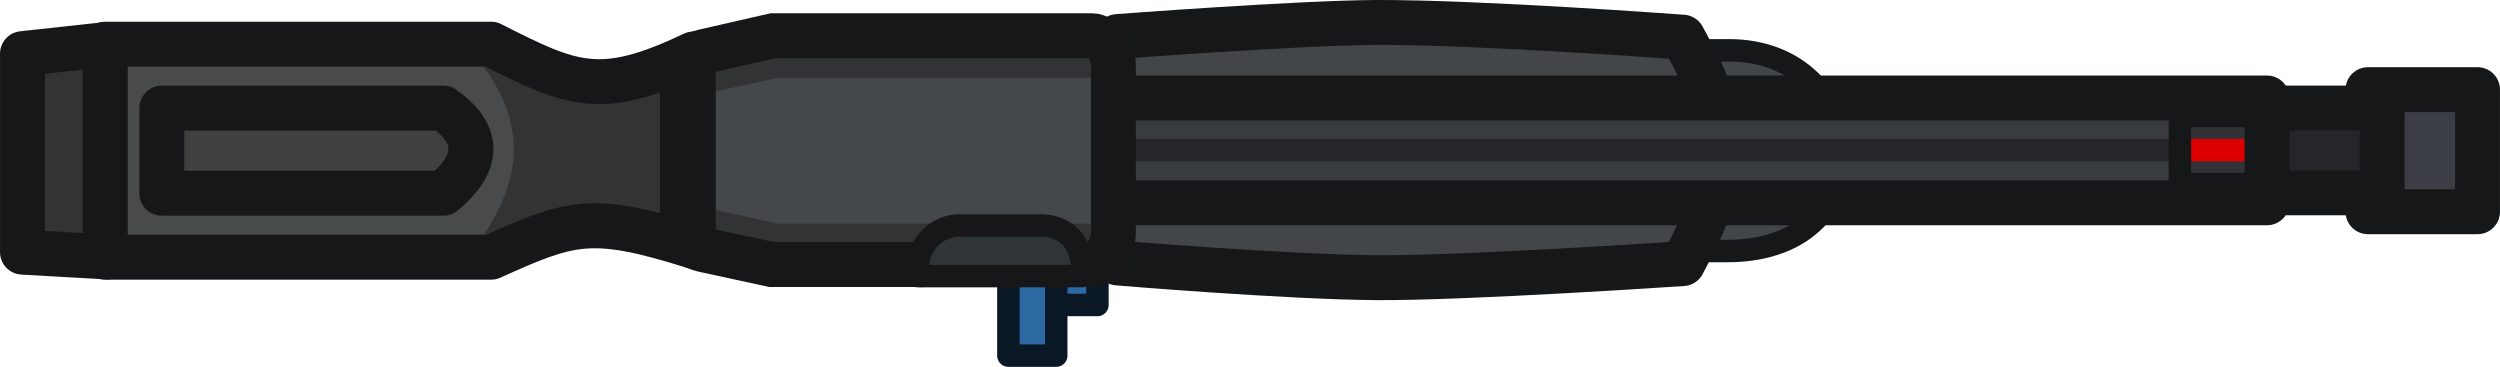
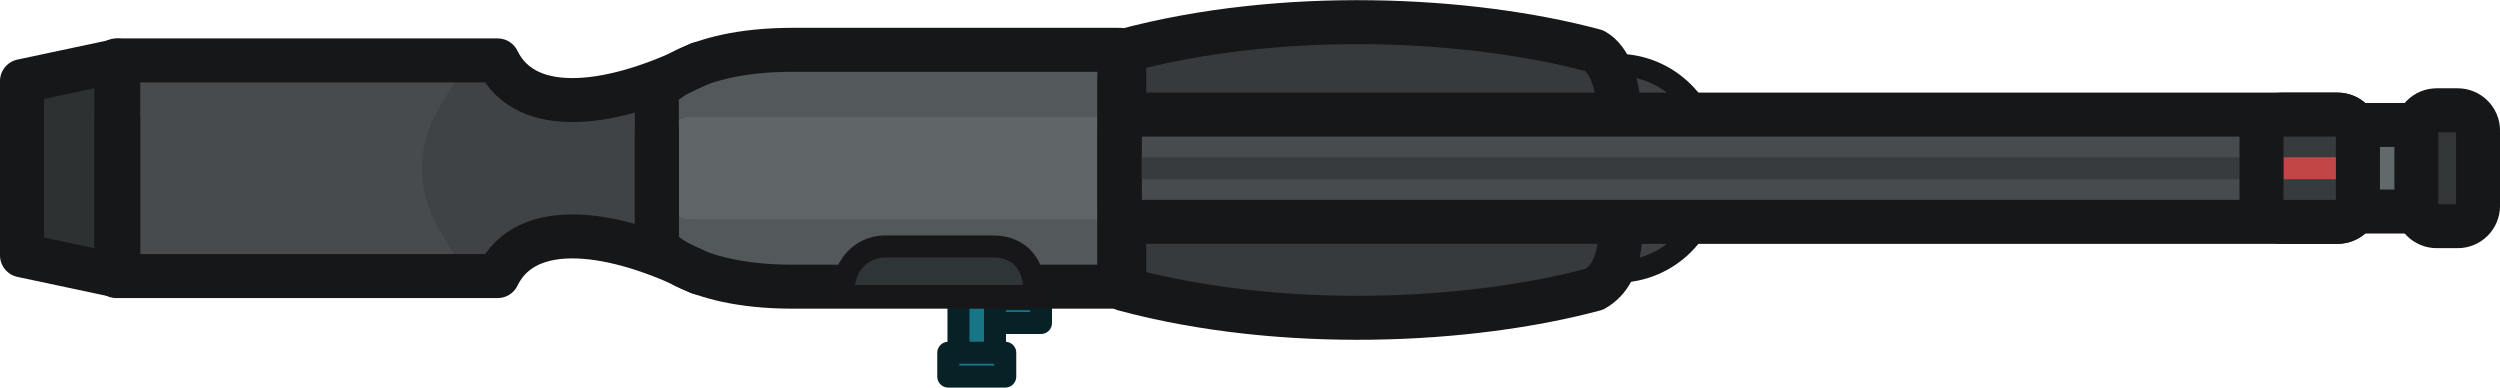
- <svg xmlns="http://www.w3.org/2000/svg" width="167.045" height="24.51" viewBox="0 0 44.197 6.485">
-   <path style="fill:#41464b;fill-opacity:1;stroke:#161718;stroke-width:.397;stroke-linejoin:round;stroke-dasharray:none;stroke-opacity:1" d="M216.265 40.451h3.424c2.852-.003 2.524-3.576 0-3.548h-3.428z" transform="translate(-189.149 -36.013)" />
-   <path style="fill:#434648;fill-opacity:1;stroke:#161718;stroke-width:.794;stroke-linejoin:round;stroke-dasharray:none;stroke-opacity:1" d="M208.905 40.662s3.001.25 4.58.26c1.578.011 5.414-.249 5.414-.249.9-1.697.94-2.311 0-4.003 0 0-3.609-.267-5.414-.26-1.351.005-4.58.249-4.58.249-.469 1.58-.47 2.477 0 4.003z" transform="translate(-189.149 -36.013)" />
-   <path style="fill:#3b3f45;fill-opacity:1;fill-rule:evenodd;stroke:#161718;stroke-width:.794px;stroke-linecap:round;stroke-linejoin:round;stroke-miterlimit:5.89;stroke-opacity:1" class="cls-3" d="M231.012 37.598h1.937v2.158h-1.937z" transform="translate(-189.149 -36.013)" />
-   <path style="fill:#242629;fill-opacity:1;fill-rule:evenodd;stroke:#161718;stroke-width:.794px;stroke-linecap:round;stroke-linejoin:round;stroke-miterlimit:5.89;stroke-opacity:1" class="cls-3" d="M227.738 37.923h3.524v1.499h-3.524z" transform="translate(-189.149 -36.013)" />
-   <path style="fill:#393c3f;fill-opacity:1;fill-rule:evenodd;stroke:none;stroke-width:.794px;stroke-linecap:round;stroke-linejoin:round;stroke-miterlimit:5.89;stroke-opacity:1" class="cls-3" d="M206.125 37.618h23.104v1.852h-23.104z" transform="translate(-189.149 -36.013)" />
-   <path style="fill:#242629;fill-opacity:1;stroke:#242629;stroke-width:.397;stroke-linejoin:round;stroke-dasharray:none;stroke-opacity:1" d="M208.754 38.668h20.553" transform="translate(-189.149 -36.013)" />
-   <path style="fill:#303236;fill-opacity:1;fill-rule:evenodd;stroke:none;stroke-width:.397;stroke-linecap:round;stroke-linejoin:round;stroke-miterlimit:5.89;stroke-dasharray:none;stroke-opacity:1" class="cls-3" d="M227.618 38.096h1.408V39.3h-1.408z" transform="translate(-189.149 -36.013)" />
-   <path style="fill:#303236;fill-opacity:1;stroke:#dc0000;stroke-width:.397;stroke-linecap:butt;stroke-linejoin:round;stroke-dasharray:none;stroke-opacity:1" d="M227.625 38.668h1.42" transform="translate(-189.149 -36.013)" />
-   <path style="fill:none;fill-opacity:1;fill-rule:evenodd;stroke:#161718;stroke-width:.397;stroke-linecap:round;stroke-linejoin:round;stroke-miterlimit:5.89;stroke-dasharray:none;stroke-opacity:1" class="cls-3" d="M227.687 38.065h1.408v1.205h-1.408z" transform="translate(-189.149 -36.013)" />
-   <path style="fill:none;fill-opacity:1;fill-rule:evenodd;stroke:#161718;stroke-width:.794px;stroke-linecap:round;stroke-linejoin:round;stroke-miterlimit:5.89;stroke-opacity:1" class="cls-3" d="M206.042 37.746h23.186v1.852h-23.186z" transform="translate(-189.149 -36.013)" />
-   <path style="fill:#333;fill-opacity:1;stroke:#171717;stroke-width:.794;stroke-linejoin:round;stroke-dasharray:none;stroke-opacity:1" d="M191.043 36.798v3.758l-1.497-.085v-3.51z" transform="translate(-189.149 -36.013)" />
-   <path style="fill:#484a4b;fill-opacity:1;stroke:none;stroke-width:.794;stroke-linejoin:round;stroke-dasharray:none;stroke-opacity:1" d="M190.928 36.626h6.821c1.43.725 1.933.957 3.575.175v3.4c-1.808-.57-2.17-.442-3.576.192h-6.82z" transform="translate(-189.149 -36.013)" />
-   <path style="fill:#333;fill-opacity:1;stroke:none;stroke-width:.794;stroke-linecap:round;stroke-linejoin:round;stroke-dasharray:none;stroke-opacity:1" d="M197.443 36.874c1.138 1.28.962 2.427 0 3.646l2.05-.562 1.943.52v-3.505l-2.086.559z" transform="translate(-189.149 -36.013)" />
-   <path style="fill:#2c69a2;fill-opacity:1;fill-rule:evenodd;stroke:#0a1724;stroke-width:.397;stroke-linecap:round;stroke-linejoin:round;stroke-miterlimit:5.89;stroke-dasharray:none;stroke-opacity:1" class="cls-3" d="M207.24 40.728h1.31v.677h-1.31z" transform="translate(-189.149 -36.013)" />
-   <path style="fill:#2c69a2;fill-opacity:1;fill-rule:evenodd;stroke:#0a1724;stroke-width:.397;stroke-linecap:round;stroke-linejoin:round;stroke-miterlimit:5.89;stroke-dasharray:none;stroke-opacity:1" class="cls-3" d="M206.976 39.903h.846V42.3h-.846z" transform="translate(-189.149 -36.013)" />
-   <path class="cls-2" d="m201.439 37.028 1.224-.28h5.638c.21 0 .379.298.379.507v2.995c0 .209-.17.544-.379.544h-5.662l-1.2-.26c-.204-.044-.378-.17-.378-.378v-2.75c0-.208.174-.331.378-.378z" style="opacity:.997;isolation:isolate;fill:#45484b;fill-opacity:1;fill-rule:evenodd;stroke:none;stroke-width:.794;stroke-linecap:round;stroke-miterlimit:11.34;stroke-dasharray:none;stroke-opacity:1" transform="translate(-189.149 -36.013)" />
-   <g style="fill:#313335;fill-opacity:1">
-     <path style="fill:#313335;fill-opacity:1;stroke:none;stroke-width:.397;stroke-linejoin:round;stroke-dasharray:none;stroke-opacity:1" d="M207.87 23.542h-5.639l-1.511.332v-.914h7.234zM207.87 26.122h-5.639l-1.511-.332v.913h7.234z" transform="translate(-188.479 -22.168)" />
+ <svg xmlns="http://www.w3.org/2000/svg" width="170.568" height="26.443" viewBox="0 0 45.129 6.996" version="1.1" id="svg1" xml:space="preserve">
+   <defs id="defs1" />
+   <g id="layer1" transform="translate(-27.22805,-72.55994)">
+     <g id="g56" transform="translate(30.55967,-7.394418)">
+       <rect style="fill:#3d4143;fill-opacity:1;stroke:#161718;stroke-width:0.397;stroke-linecap:square;stroke-linejoin:round;stroke-dasharray:none;stroke-opacity:1" id="rect42" width="3.408" height="3.737" x="24.147" y="81.123" ry="1.704" />
+       <path style="fill:#363a3c;fill-opacity:1;stroke:none;stroke-width:0.397;stroke-linecap:square;stroke-linejoin:round;stroke-dasharray:none;stroke-opacity:1" d="m 16.871,80.712 0.338,4.336 5.542,0.783 3.009,-0.829 0.123,-3.661 -1.796,-0.967 z" id="path43" />
+       <g id="g42" transform="translate(-2.994505,-12.21992)">
+         <path style="fill:#000000;fill-opacity:0;stroke:#161718;stroke-width:0.794;stroke-linecap:square;stroke-linejoin:round;stroke-dasharray:none;stroke-opacity:1" d="m 28.92,95.475 c 0,-0.691 0.101,-2.053 -0.474,-2.385 -2.252,-0.603 -5.623,-0.768 -8.489,0 v 2.827" id="path41" />
+         <path style="fill:#000000;fill-opacity:0;stroke:#161718;stroke-width:0.794;stroke-linecap:square;stroke-linejoin:round;stroke-dasharray:none;stroke-opacity:1" d="m 28.92,95.539 c 0,0.691 0.101,1.524 -0.474,1.856 -2.252,0.603 -5.623,0.768 -8.489,0 v -2.297" id="path42" />
+       </g>
+       <rect style="fill:#62696b;fill-opacity:1;stroke:#161718;stroke-width:0.794;stroke-linecap:round;stroke-linejoin:round;stroke-dasharray:none;stroke-opacity:1" id="rect37" width="3.759" height="1.563" x="37.642" y="82.21" ry="0.367" />
+       <path style="fill:#53585a;fill-opacity:1;stroke:none;stroke-width:0.794;stroke-linecap:round;stroke-linejoin:round;stroke-dasharray:none;stroke-opacity:1" d="m 8.474,81.418 v 2.996 l 1.585,0.738 h 7.007 l -0.195,-4.299 -7.571,0.109 z" id="path51" />
+       <rect style="fill:#187585;fill-opacity:1;stroke:#072227;stroke-width:0.397;stroke-linecap:round;stroke-linejoin:round;stroke-dasharray:none;stroke-opacity:1" id="rect55" width="1.029" height="0.43" x="14.431" y="85.355" />
+       <rect style="fill:#606668;fill-opacity:1;stroke:none;stroke-width:0.794;stroke-linecap:round;stroke-linejoin:round;stroke-dasharray:none;stroke-opacity:1" id="rect51" width="8.059" height="1.842" x="8.75" y="82.07" ry="0.367" />
+       <path style="fill:#404345;fill-opacity:1;stroke:none;stroke-width:0.794;stroke-linecap:round;stroke-linejoin:round;stroke-dasharray:none;stroke-opacity:1" d="m 3.224,81.011 v 3.976 l 2.855,-0.368 2.456,-0.522 -0.169,-2.395 z" id="path50" />
+       <rect style="fill:#187585;fill-opacity:1;stroke:#072227;stroke-width:0.397;stroke-linecap:round;stroke-linejoin:round;stroke-dasharray:none;stroke-opacity:1" id="rect53" width="0.66" height="1.274" x="13.97" y="85.14" ry="0" />
+       <rect style="fill:#187585;fill-opacity:1;stroke:#072227;stroke-width:0.397;stroke-linecap:round;stroke-linejoin:round;stroke-dasharray:none;stroke-opacity:1" id="rect54" width="1.029" height="0.43" x="13.786" y="86.322" />
+       <rect style="fill:#474b4d;fill-opacity:1;stroke:none;stroke-width:0.794;stroke-linecap:round;stroke-linejoin:round;stroke-dasharray:none;stroke-opacity:1" id="rect36" width="21.294" height="1.936" x="16.879" y="82.023" ry="0.367" />
+       <g id="g38" transform="translate(-2.089689,-12.28766)">
+         <path style="fill:none;fill-opacity:1;stroke:#161718;stroke-width:0.794;stroke-linecap:round;stroke-linejoin:round;stroke-dasharray:none;stroke-opacity:1" d="m 18.966,97.416 v -4.275 h -5.895 c -1.924,0 -2.456,0.737 -2.456,0.737 v 2.617" id="path37" />
+         <path style="fill:none;fill-opacity:1;stroke:#161718;stroke-width:0.794;stroke-linecap:round;stroke-linejoin:round;stroke-dasharray:none;stroke-opacity:1" d="m 18.966,93.671 v 3.746 h -5.895 c -1.924,0 -2.456,-0.737 -2.456,-0.737 v -2.088" id="path38" />
+       </g>
+       <path style="fill:#2f3437;fill-opacity:1;stroke:#171618;stroke-width:0.397;stroke-linejoin:round;stroke-dasharray:none;stroke-opacity:1" d="m 11.906,85.299 v -0.171 c 0.008,-0.391 0.319,-0.709 0.71,-0.725 h 2.001 c 0.447,0.01 0.726,0.312 0.723,0.815 v 0.079 z" id="path53" />
+       <path style="fill:none;fill-opacity:1;stroke:#383b3d;stroke-width:0.397;stroke-linecap:round;stroke-linejoin:round;stroke-dasharray:none;stroke-opacity:1" d="m 16.896,82.991 h 22.318" id="path39" />
+       <rect style="fill:none;fill-opacity:1;stroke:#161718;stroke-width:0.794;stroke-linecap:round;stroke-linejoin:round;stroke-dasharray:none;stroke-opacity:1" id="rect38" width="22.352" height="1.936" x="16.879" y="82.023" ry="0.367" />
+       <rect style="fill:#383b3d;fill-opacity:1;stroke:#161718;stroke-width:0.794;stroke-linecap:round;stroke-linejoin:round;stroke-dasharray:none;stroke-opacity:1" id="rect39" width="1.739" height="1.936" x="37.492" y="82.023" ry="0.367" />
+       <path style="fill:#474b4d;fill-opacity:1;stroke:none;stroke-width:0.794;stroke-linecap:round;stroke-linejoin:round;stroke-dasharray:none;stroke-opacity:1" d="m -1.013,81.241 v 3.638 H 5.073 C 4.686,84.208 4.283,83.787 4.283,82.991 H 0.368 v -1.873 z" id="path48" />
+       <path style="fill:#474b4d;fill-opacity:1;stroke:none;stroke-width:0.794;stroke-linecap:round;stroke-linejoin:round;stroke-dasharray:none;stroke-opacity:1" d="M -1.013,84.757 V 81.118 H 5.073 C 4.686,81.79 4.283,82.211 4.283,83.006 H 0.368 v 1.873 z" id="path49" />
+       <path style="fill:#2d3131;fill-opacity:1;stroke:none;stroke-width:0.794;stroke-linecap:round;stroke-linejoin:round;stroke-dasharray:none;stroke-opacity:1" d="m -2.886,81.425 0.031,3.101 1.719,0.368 -0.123,-3.777 z" id="path52" />
+       <path style="fill:#d42323;fill-opacity:1;stroke:#c24646;stroke-width:0.397;stroke-linecap:square;stroke-linejoin:round;stroke-dasharray:none;stroke-opacity:1" d="m 38.093,82.991 h 0.543" id="path40" />
+       <g id="g45" transform="translate(-4.052838,-12.21623)">
+         <path style="fill:none;fill-opacity:1;stroke:#161718;stroke-width:0.794;stroke-linecap:round;stroke-linejoin:round;stroke-dasharray:none;stroke-opacity:1" d="m 13.345,93.322 c -1.508,0.755 -3.121,1.007 -3.64,-0.061 H 2.822 v 3.373" id="path44" />
+         <path style="fill:none;fill-opacity:1;stroke:#161718;stroke-width:0.794;stroke-linecap:round;stroke-linejoin:round;stroke-dasharray:none;stroke-opacity:1" d="m 13.345,97.093 c -1.508,-0.755 -3.121,-1.007 -3.64,0.061 H 2.822 v -2.844" id="path45" />
+       </g>
+       <g id="g47" transform="translate(-4.052838,-12.21081)">
+         <path style="fill:none;fill-opacity:1;stroke:#161718;stroke-width:0.794;stroke-linecap:round;stroke-linejoin:round;stroke-dasharray:none;stroke-opacity:1" d="m 2.855,96.712 v -3.452 l -1.737,0.369 v 2.494" id="path46" />
+         <path style="fill:none;fill-opacity:1;stroke:#161718;stroke-width:0.794;stroke-linecap:round;stroke-linejoin:round;stroke-dasharray:none;stroke-opacity:1" d="m 2.855,94.286 v 2.858 L 1.118,96.775 v -1.9" id="path47" />
+       </g>
+       <rect style="fill:#333738;fill-opacity:1;stroke:#161718;stroke-width:0.794;stroke-linecap:round;stroke-linejoin:round;stroke-dasharray:none;stroke-opacity:1" id="rect56" width="1.113" height="2.092" x="40.288" y="81.945" ry="0.367" />
+     </g>
  </g>
-   <path style="fill:none;fill-opacity:1;stroke:#171618;stroke-width:.794;stroke-linejoin:round;stroke-dasharray:none;stroke-opacity:1" d="M191.01 36.794h6.821c1.43.725 1.933.957 3.575.174v3.4c-1.807-.569-2.169-.441-3.575.192h-6.821z" transform="translate(-189.149 -36.013)" />
-   <path class="cls-2" d="m201.592 36.924 1.223-.279h5.64c.208 0 .377.298.377.507v2.994c0 .209-.169.544-.378.544h-5.662l-1.2-.26c-.205-.044-.379-.169-.379-.378v-2.75c0-.208.175-.331.379-.378z" style="opacity:.997;isolation:isolate;fill:none;fill-opacity:1;fill-rule:evenodd;stroke:#171618;stroke-width:.794;stroke-linecap:round;stroke-miterlimit:11.34;stroke-dasharray:none;stroke-opacity:1" transform="translate(-189.149 -36.013)" />
-   <path style="fill:#404040;fill-opacity:1;stroke:#171618;stroke-width:.794;stroke-linecap:round;stroke-linejoin:round;stroke-dasharray:none;stroke-opacity:1" d="M192.01 37.925v1.504h4.978c.63-.526.666-1.034 0-1.504z" transform="translate(-189.149 -36.013)" />
-   <path style="fill:#2f3437;fill-opacity:1;stroke:#171618;stroke-width:.397;stroke-linejoin:round;stroke-dasharray:none;stroke-opacity:1" d="M205.38 40.895v-.171a.74.74 0 0 1 .71-.725h1.472c.447.01.726.312.723.815v.079z" transform="translate(-189.149 -36.013)" />
</svg>
